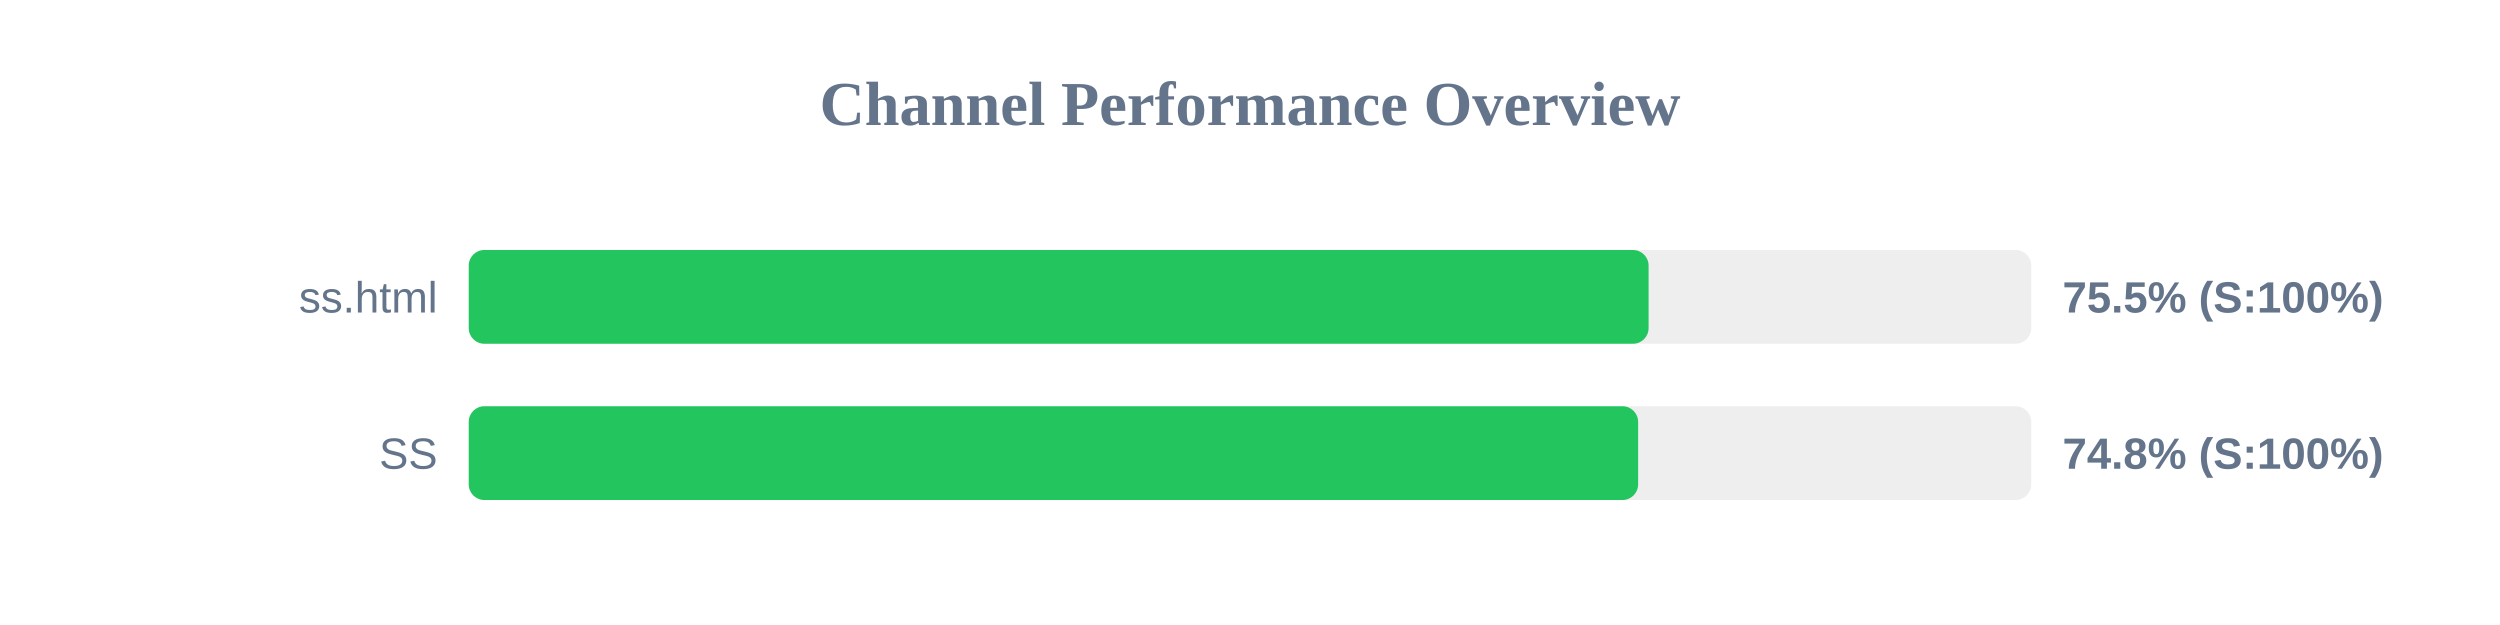
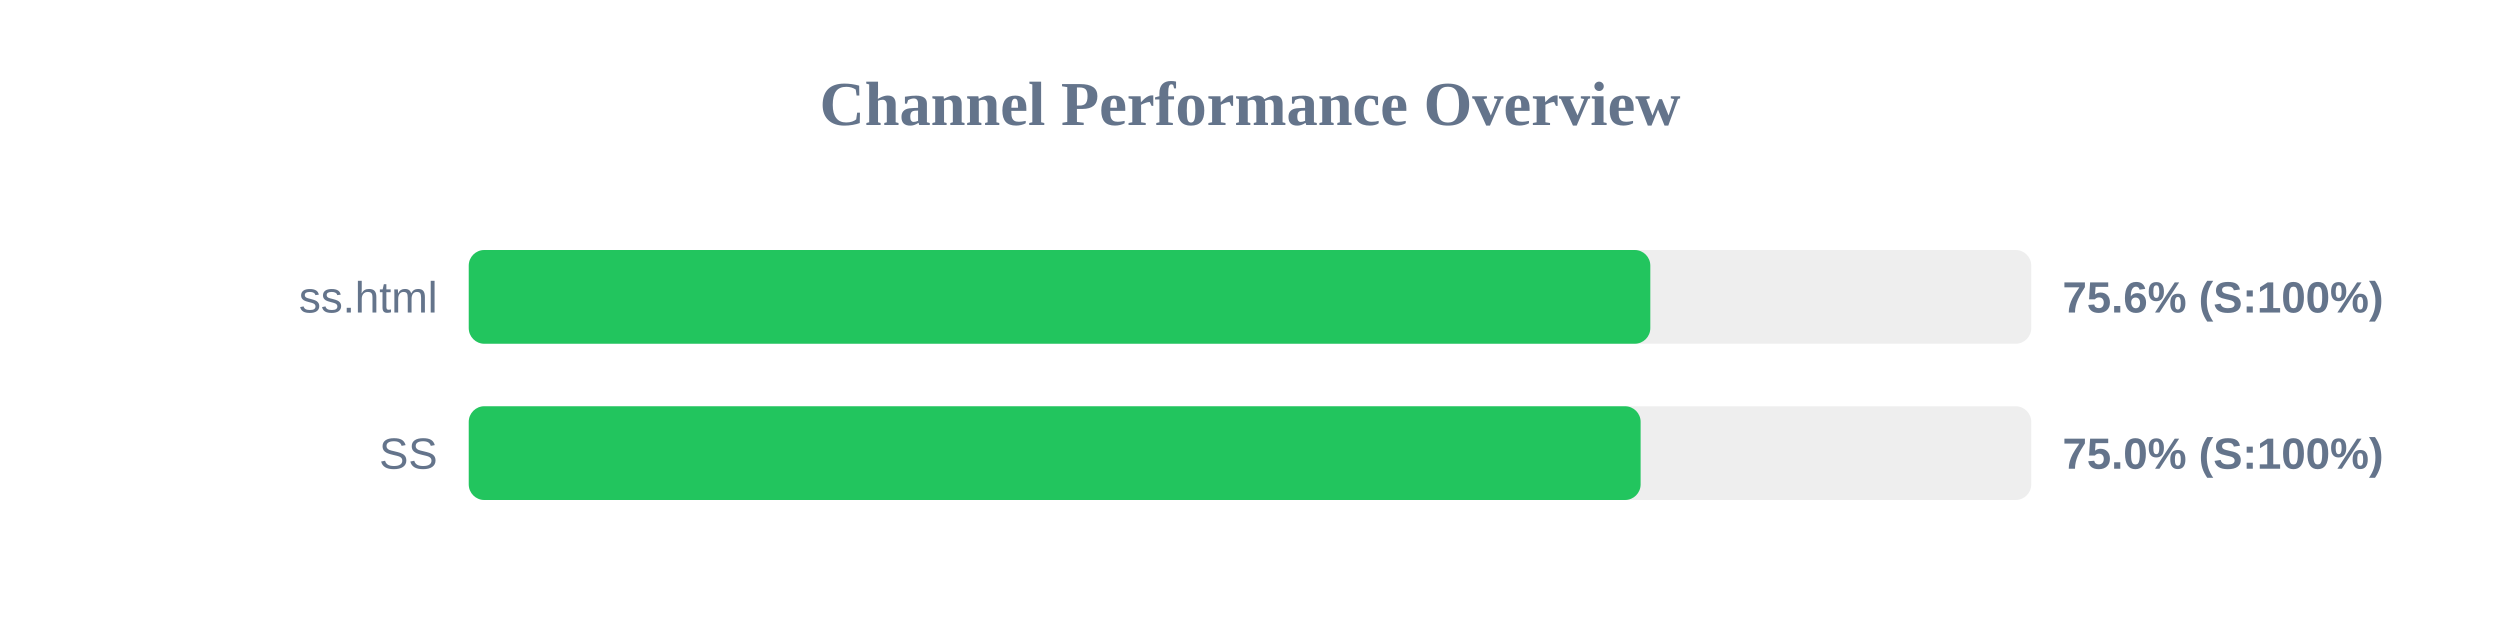
<svg xmlns="http://www.w3.org/2000/svg" width="800" height="200" version="1.1">
  <style>
        .row { font: 14px Arial; fill: #64748b; }
        .score { font: bold 14px Arial; fill: #64748b; }
    </style>
  <text x="400" y="40" text-anchor="middle" font-size="20px" font-weight="bold" fill="#64748b">Channel Performance Overview</text>
  <rect x="150" y="80" width="500" height="30" fill="#eee" rx="5" />
-   <rect x="150" y="80" width="377.55" height="30" fill="#22c55e" rx="5" />
+   <rect x="150" y="80" width="378.1" height="30" fill="#22c55e" rx="5" />
  <text x="140" y="100" text-anchor="end" class="row">ss.html</text>
-   <text x="660" y="100" text-anchor="start" class="score">75.5% (S:100%)</text>
+   <text x="660" y="100" text-anchor="start" class="score">75.6% (S:100%)</text>
  <rect x="150" y="130" width="500" height="30" fill="#eee" rx="5" />
-   <rect x="150" y="130" width="374.2" height="30" fill="#22c55e" rx="5" />
+   <rect x="150" y="130" width="375.0" height="30" fill="#22c55e" rx="5" />
  <text x="140" y="150" text-anchor="end" class="row">SS</text>
-   <text x="660" y="150" text-anchor="start" class="score">74.8% (S:100%)</text>
+   <text x="660" y="150" text-anchor="start" class="score">75.0% (S:100%)</text>
</svg>
